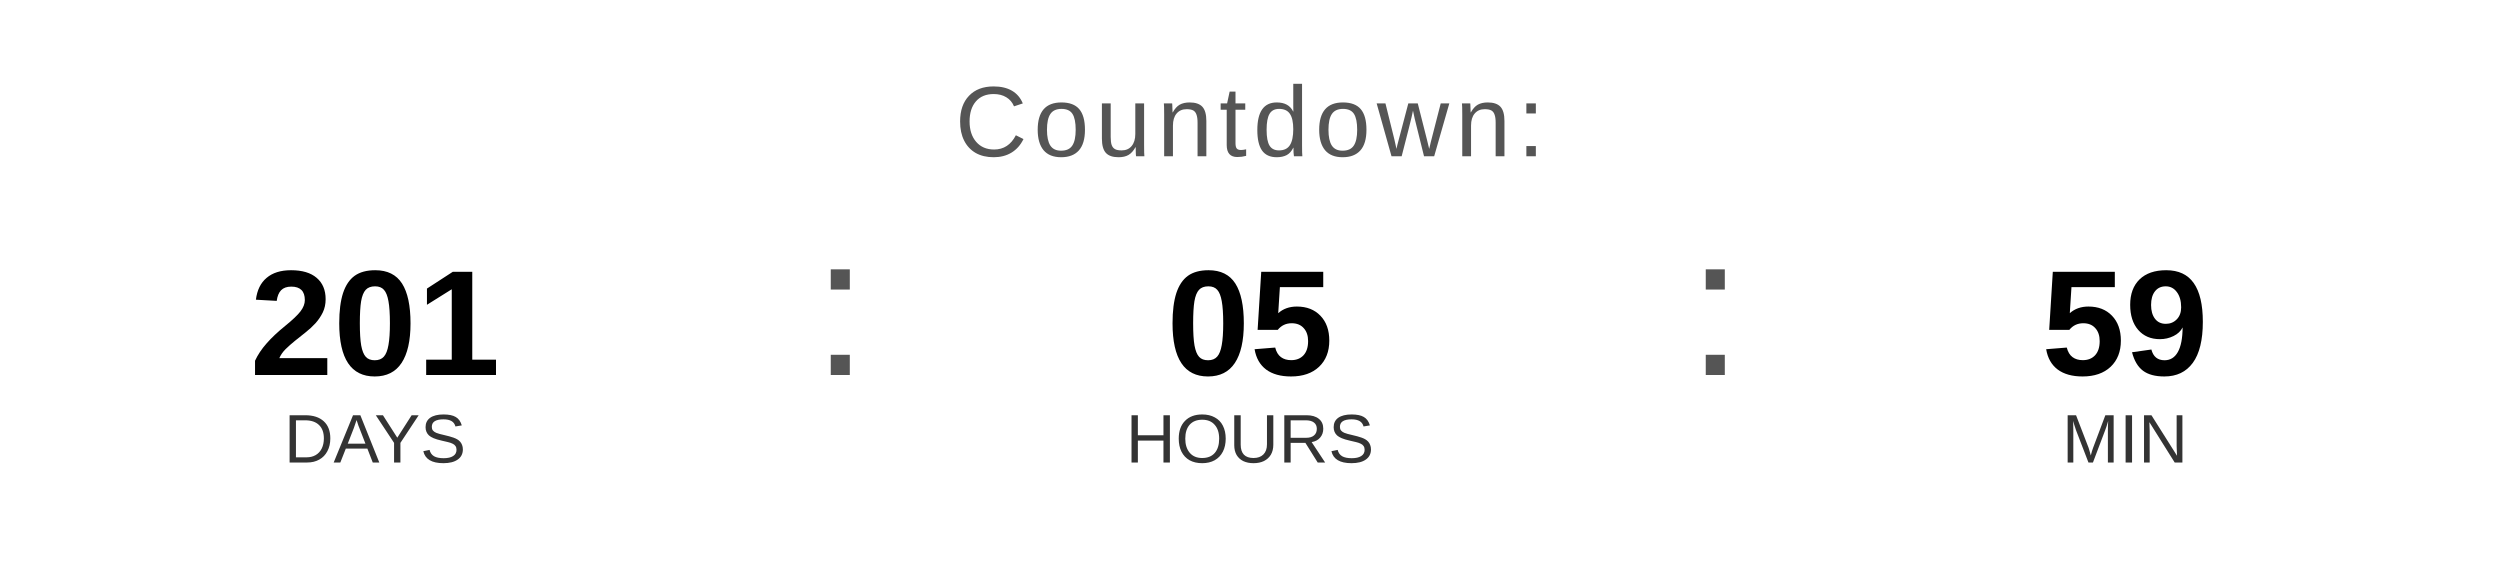
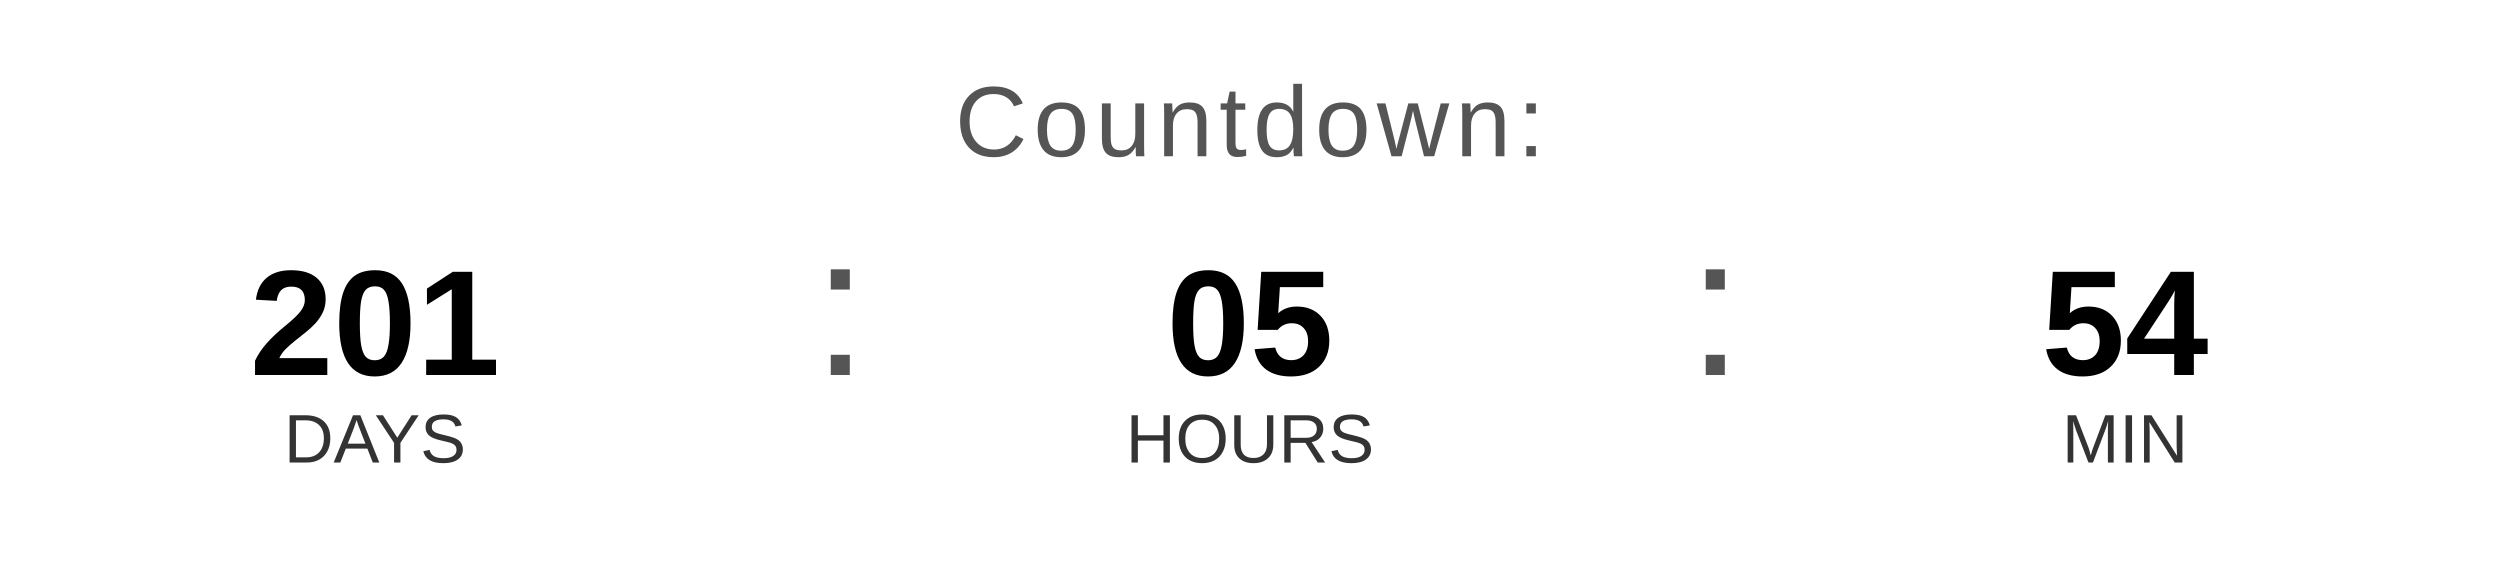
<svg xmlns="http://www.w3.org/2000/svg" width="400" height="90" viewBox="0 0 400 90">
  <text x="200" y="25" font-family="Arial, Helvetica, sans-serif" font-size="16" fill="#555555" text-anchor="middle" letter-spacing="1">
    Countdown:
  </text>
  <text x="60" y="60" font-family="Arial, Helvetica, sans-serif" font-size="24" font-weight="bold" fill="#000000" text-anchor="middle">201</text>
  <text x="60" y="74" font-family="Arial, Helvetica, sans-serif" font-size="11" fill="#333333" text-anchor="middle">DAYS</text>
  <text x="130" y="60" font-family="Arial, sans-serif" font-size="32" fill="#555555">:</text>
  <text x="200" y="60" font-family="Arial, Helvetica, sans-serif" font-size="24" font-weight="bold" fill="#000000" text-anchor="middle">05</text>
  <text x="200" y="74" font-family="Arial, Helvetica, sans-serif" font-size="11" fill="#333333" text-anchor="middle">HOURS</text>
  <text x="270" y="60" font-family="Arial, sans-serif" font-size="32" fill="#555555">:</text>
-   <text x="340" y="60" font-family="Arial, Helvetica, sans-serif" font-size="24" font-weight="bold" fill="#000000" text-anchor="middle">59</text>
+   <text x="340" y="60" font-family="Arial, Helvetica, sans-serif" font-size="24" font-weight="bold" fill="#000000" text-anchor="middle">54</text>
  <text x="340" y="74" font-family="Arial, Helvetica, sans-serif" font-size="11" fill="#333333" text-anchor="middle">MIN</text>
</svg>
